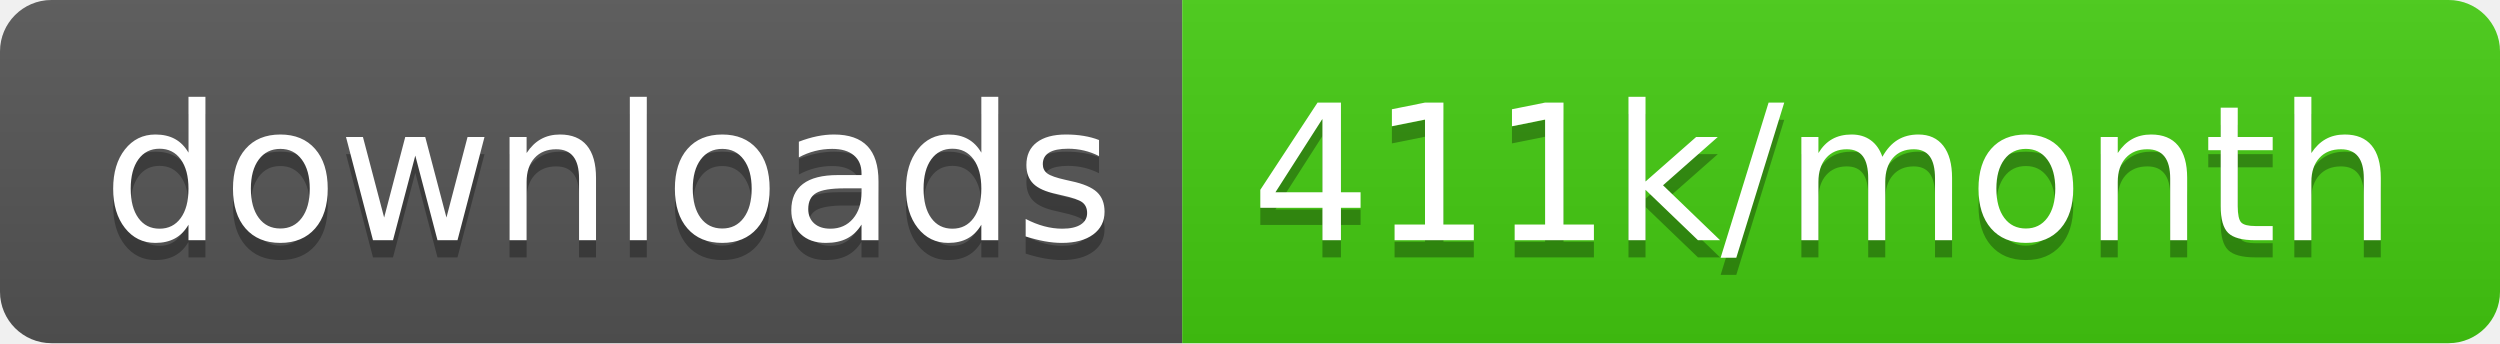
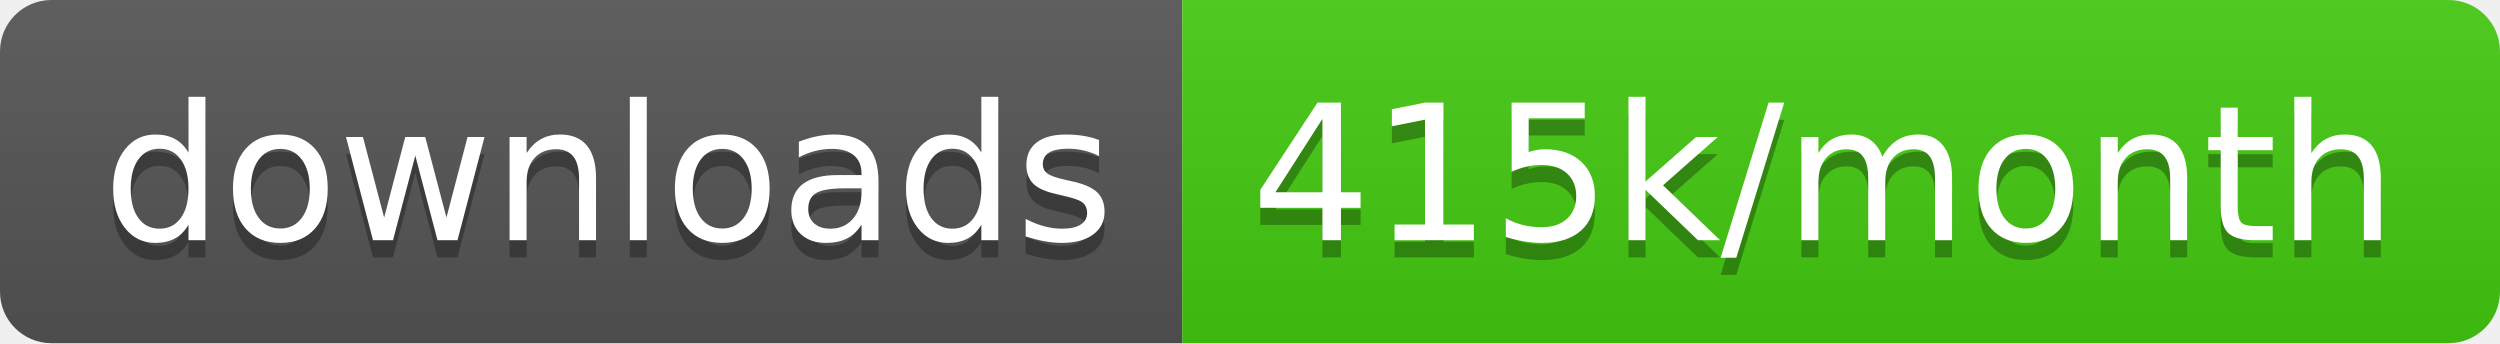
<svg xmlns="http://www.w3.org/2000/svg" width="145.7" height="20">
  <linearGradient id="smooth" x2="0" y2="100%">
    <stop offset="0" stop-color="#bbb" stop-opacity=".1" />
    <stop offset="1" stop-opacity=".1" />
  </linearGradient>
  <clipPath id="round">
    <rect width="145.7" height="20" rx="3" fill="#fff" />
  </clipPath>
  <g clip-path="url(#round)">
    <rect width="68.9" height="20" fill="#555" />
    <rect x="68.9" width="76.8" height="20" fill="#4c1" />
    <rect width="145.7" height="20" fill="url(#smooth)" />
  </g>
  <g fill="#fff" text-anchor="middle" font-family="DejaVu Sans,Verdana,Geneva,sans-serif" font-size="110">
    <text x="354.5" y="150" fill="#010101" fill-opacity=".3" transform="scale(0.1)" textLength="589.0" lengthAdjust="spacing">downloads</text>
    <text x="354.5" y="140" transform="scale(0.1)" textLength="589.0" lengthAdjust="spacing">downloads</text>
-     <text x="1063.0" y="150" fill="#010101" fill-opacity=".3" transform="scale(0.1)" textLength="668.0" lengthAdjust="spacing">411k/month</text>
-     <text x="1063.0" y="140" transform="scale(0.1)" textLength="668.0" lengthAdjust="spacing">411k/month</text>
+     <text x="1063.0" y="150" fill="#010101" fill-opacity=".3" transform="scale(0.1)" textLength="668.0" lengthAdjust="spacing">415k/month</text>
+     <text x="1063.0" y="140" transform="scale(0.1)" textLength="668.0" lengthAdjust="spacing">415k/month</text>
  </g>
</svg>
